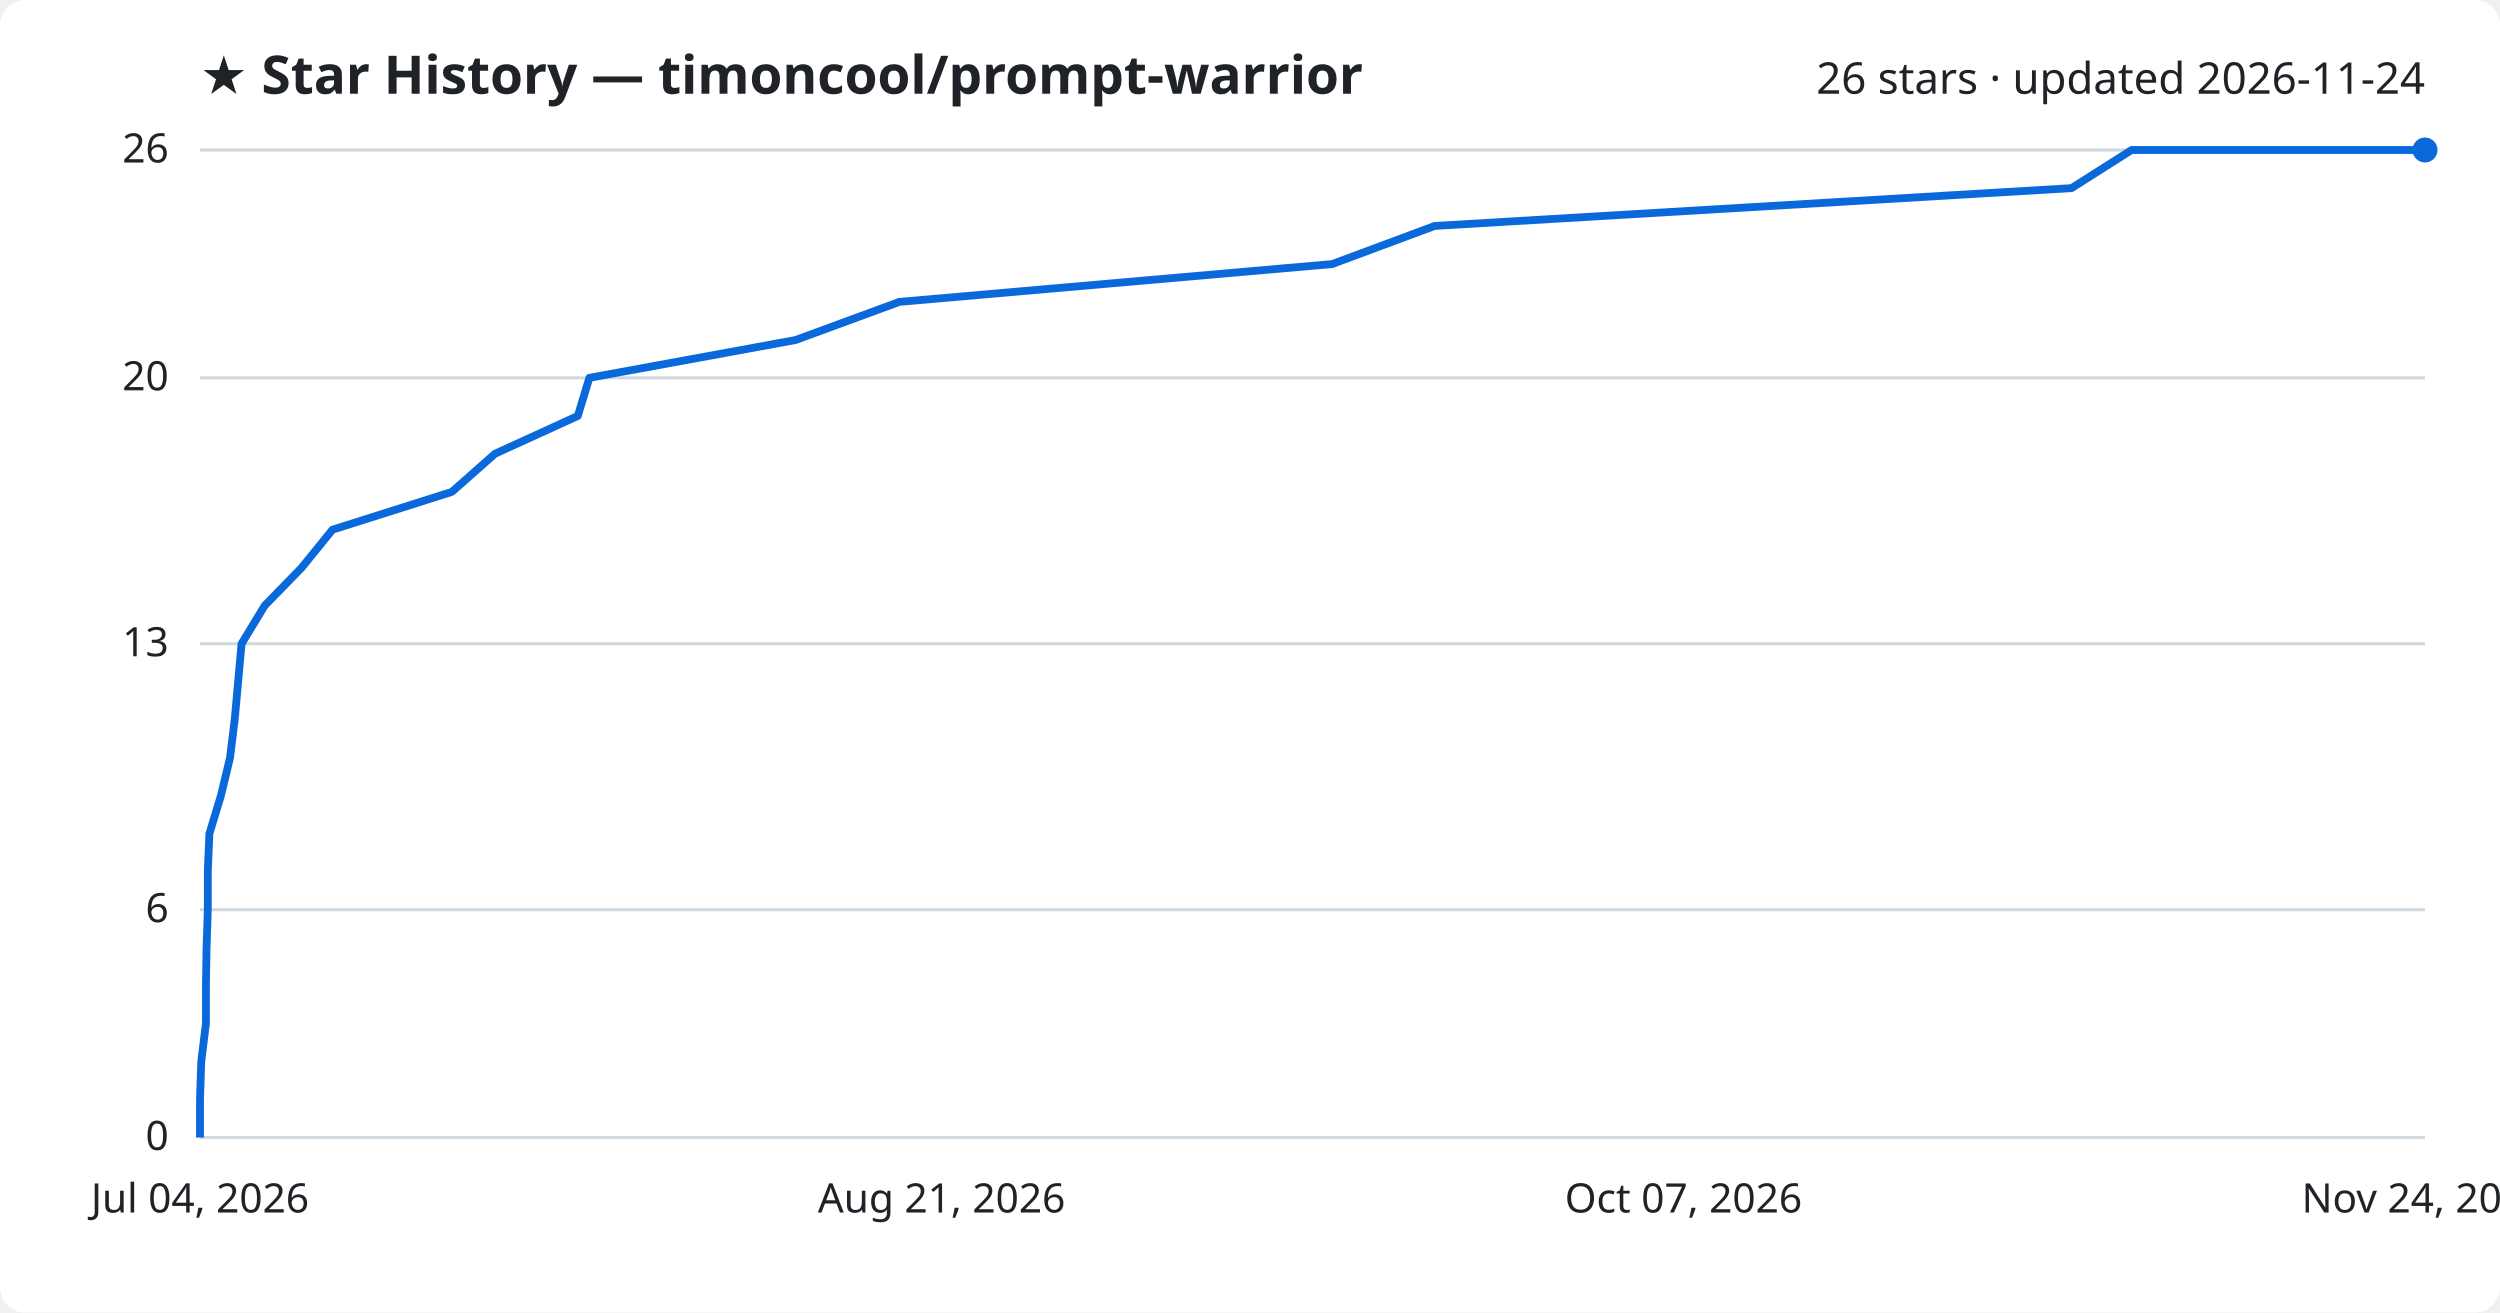
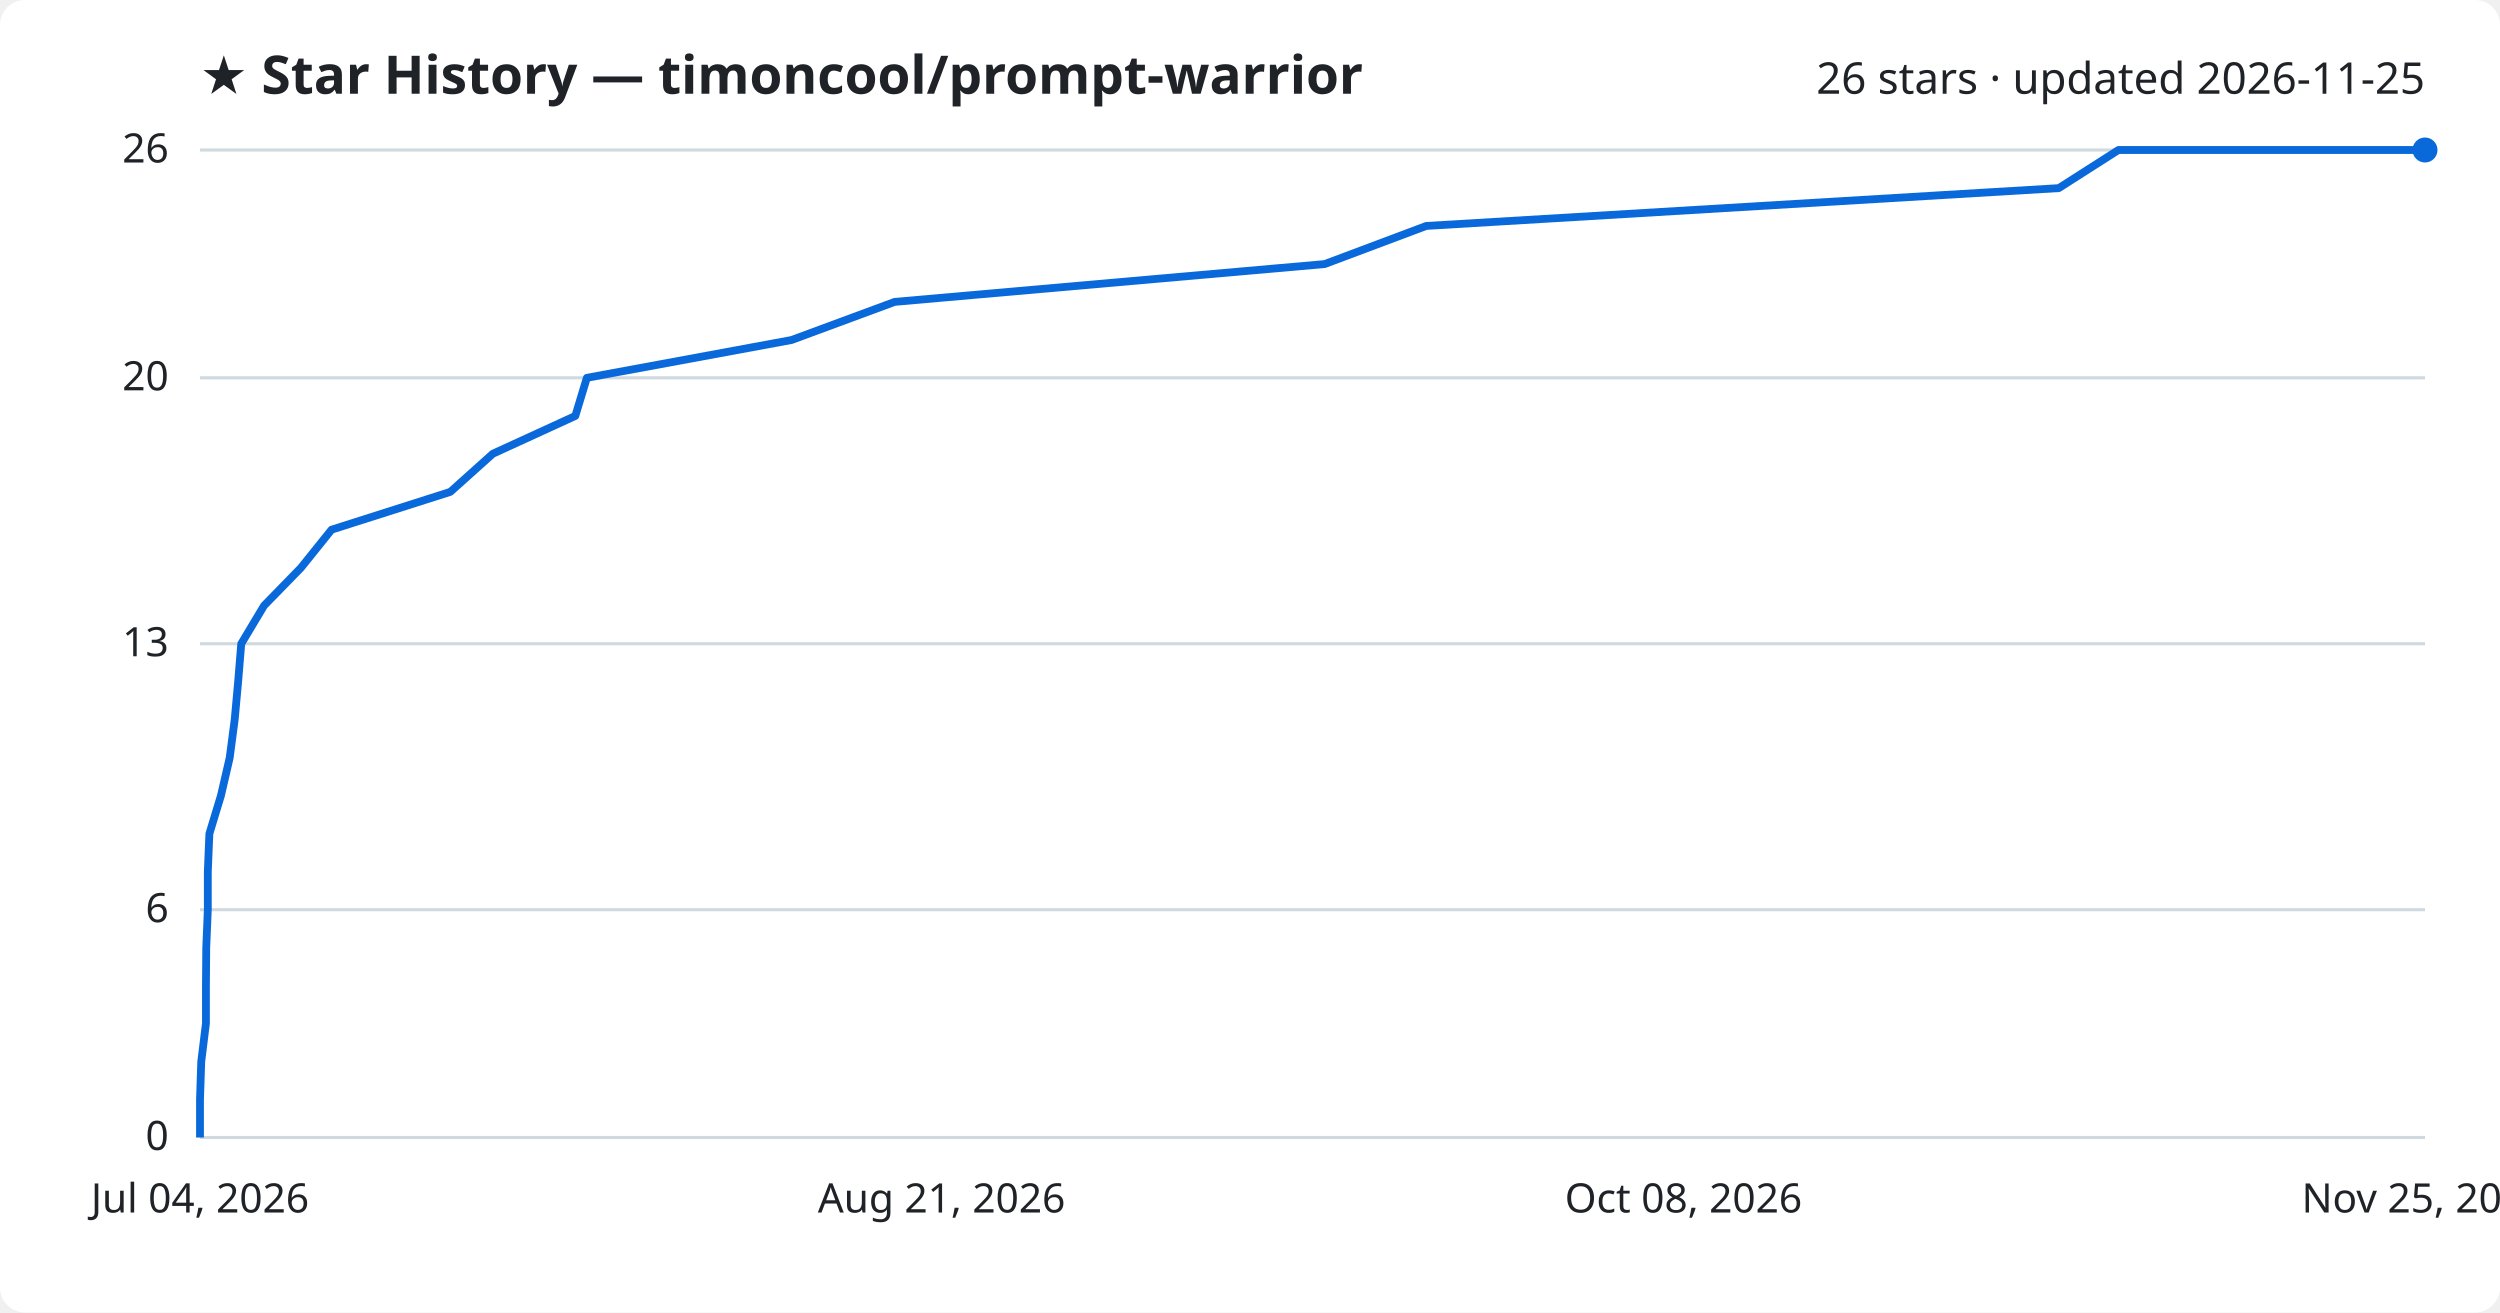
<svg xmlns="http://www.w3.org/2000/svg" viewBox="0 0 800 420" font-family="Segoe UI, sans-serif">
  <rect width="800" height="420" fill="#ffffff" rx="8" />
  <text x="64" y="30" fill="#1f2328" font-size="17" font-weight="700">★ Star History — timoncool/prompt-warrior</text>
-   <text x="776" y="30" fill="#1f2328" font-size="14" text-anchor="end">26 stars · updated 2026-11-24</text>
+   <text x="776" y="30" fill="#1f2328" font-size="14" text-anchor="end">26 stars · updated 2026-11-25</text>
  <line x1="64" y1="364.0" x2="776" y2="364.0" stroke="#d1d9e0" stroke-width="1" />
  <text x="54" y="368.0" fill="#1f2328" font-size="13" text-anchor="end">0</text>
  <line x1="64" y1="291.1" x2="776" y2="291.1" stroke="#d1d9e0" stroke-width="1" />
  <text x="54" y="295.1" fill="#1f2328" font-size="13" text-anchor="end">6</text>
  <line x1="64" y1="206.0" x2="776" y2="206.0" stroke="#d1d9e0" stroke-width="1" />
  <text x="54" y="210.0" fill="#1f2328" font-size="13" text-anchor="end">13</text>
  <line x1="64" y1="120.9" x2="776" y2="120.9" stroke="#d1d9e0" stroke-width="1" />
  <text x="54" y="124.9" fill="#1f2328" font-size="13" text-anchor="end">20</text>
  <line x1="64" y1="48.0" x2="776" y2="48.0" stroke="#d1d9e0" stroke-width="1" />
  <text x="54" y="52.0" fill="#1f2328" font-size="13" text-anchor="end">26</text>
-   <path d="M64.0,364.0 L64.0,351.8 L64.4,339.7 L65.9,327.5 L65.9,315.4 L66.1,303.2 L66.5,291.1 L66.5,278.9 L67.0,266.8 L70.7,254.6 L73.6,242.5 L75.1,230.3 L76.2,218.2 L77.3,206.0 L84.7,193.8 L96.5,181.7 L106.4,169.5 L144.6,157.4 L158.4,145.2 L184.9,133.1 L188.6,120.9 L254.6,108.8 L287.8,96.6 L426.3,84.5 L459.1,72.3 L662.9,60.2 L682.1,48.0 L776.0,48.0" fill="none" stroke="#0969da" stroke-width="2.5" stroke-linejoin="round" />
+   <path d="M64.0,364.0 L64.0,351.8 L64.4,339.7 L65.9,327.5 L65.9,315.4 L66.0,303.2 L66.5,291.1 L66.5,278.9 L67.0,266.8 L70.7,254.6 L73.5,242.5 L75.1,230.3 L76.2,218.2 L77.2,206.0 L84.5,193.8 L96.3,181.7 L106.1,169.5 L144.1,157.4 L157.7,145.2 L184.1,133.1 L187.8,120.9 L253.3,108.8 L286.3,96.6 L423.9,84.5 L456.4,72.3 L658.8,60.2 L677.9,48.0 L776.0,48.0" fill="none" stroke="#0969da" stroke-width="2.5" stroke-linejoin="round" />
  <circle cx="776.0" cy="48.0" r="4" fill="#0969da" />
  <text x="64.0" y="388" fill="#1f2328" font-size="13" text-anchor="middle">Jul 04, 2026</text>
  <text x="301.3" y="388" fill="#1f2328" font-size="13" text-anchor="middle">Aug 21, 2026</text>
-   <text x="538.7" y="388" fill="#1f2328" font-size="13" text-anchor="middle">Oct 07, 2026</text>
-   <text x="776.0" y="388" fill="#1f2328" font-size="13" text-anchor="middle">Nov 24, 2026</text>
+   <text x="538.7" y="388" fill="#1f2328" font-size="13" text-anchor="middle">Oct 08, 2026</text>
+   <text x="776.0" y="388" fill="#1f2328" font-size="13" text-anchor="middle">Nov 25, 2026</text>
</svg>
